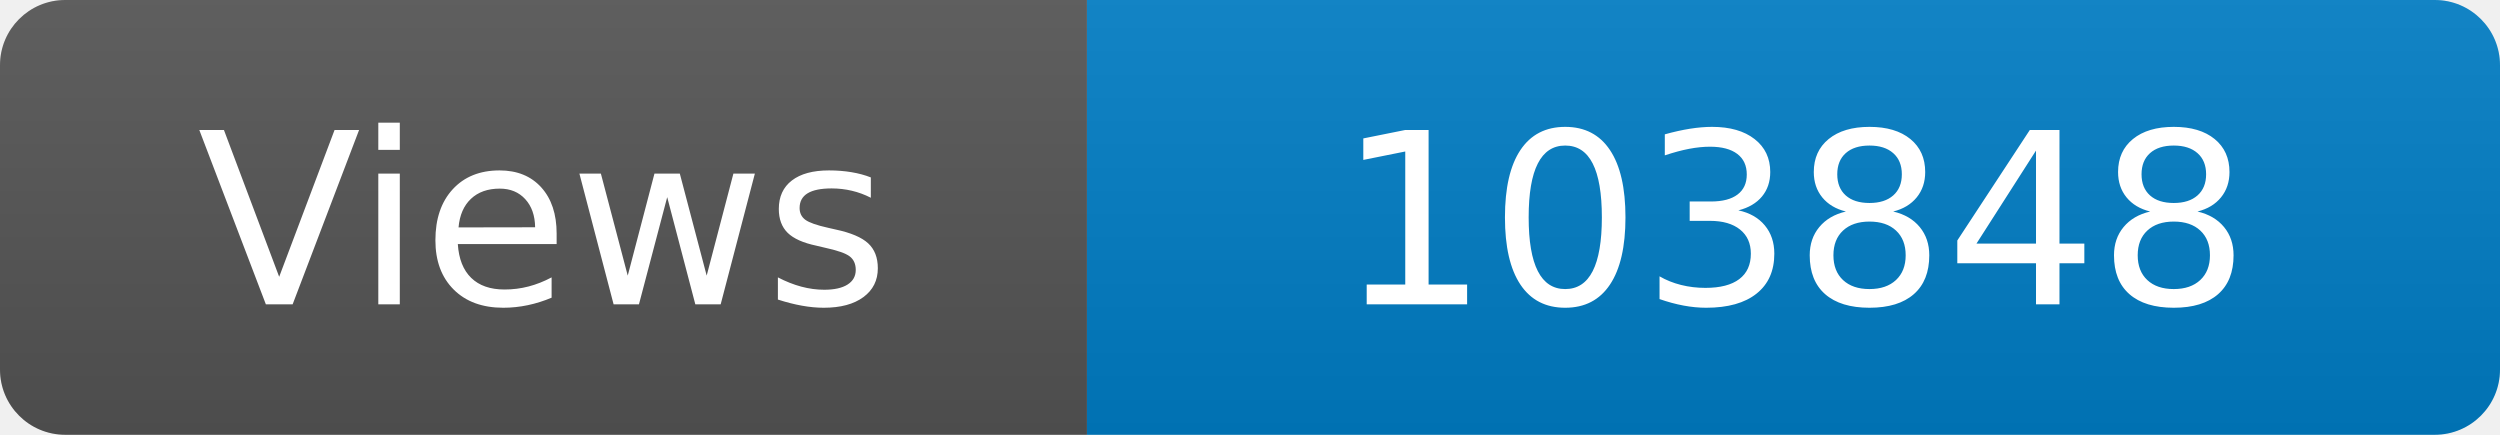
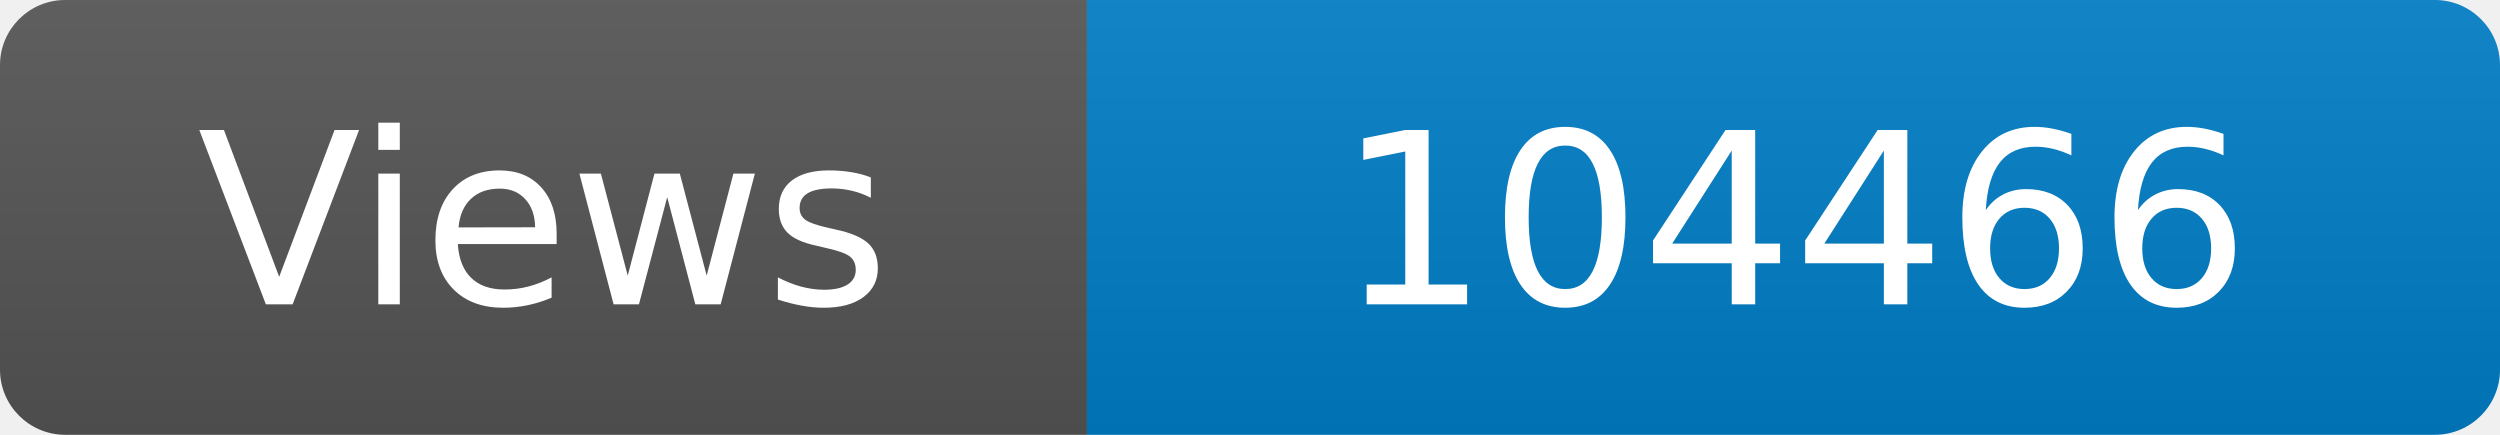
<svg xmlns="http://www.w3.org/2000/svg" width="115" height="20" role="img" aria-label="Maintained?: yes">
  <linearGradient id="s" x2="0" y2="100%">
    <stop offset="0" stop-color="#bbb" stop-opacity=".1" />
    <stop offset="1" stop-opacity=".1" />
  </linearGradient>
  <clipPath id="r">
    <rect width="115" height="20" rx="3" fill="#fff" />
  </clipPath>
  <g clip-path="url(#r)">
    <rect width="50" height="20" fill="#555" />
    <rect x="50" width="160" height="20" fill="#007ec6" />
    <rect width="115" height="20" fill="url(#s)" />
  </g>
  <g fill="#fff" text-anchor="middle" font-family="Verdana,Geneva,DejaVu Sans,sans-serif" font-size="110">
    <text x="250" y="140" transform="scale(.1)" fill="#fff">Views</text>
-     <text x="825" y="140" transform="scale(.1)" fill="#fff">103848</text>
+     <text x="825" y="140" transform="scale(.1)" fill="#fff">104466</text>
  </g>
</svg>
